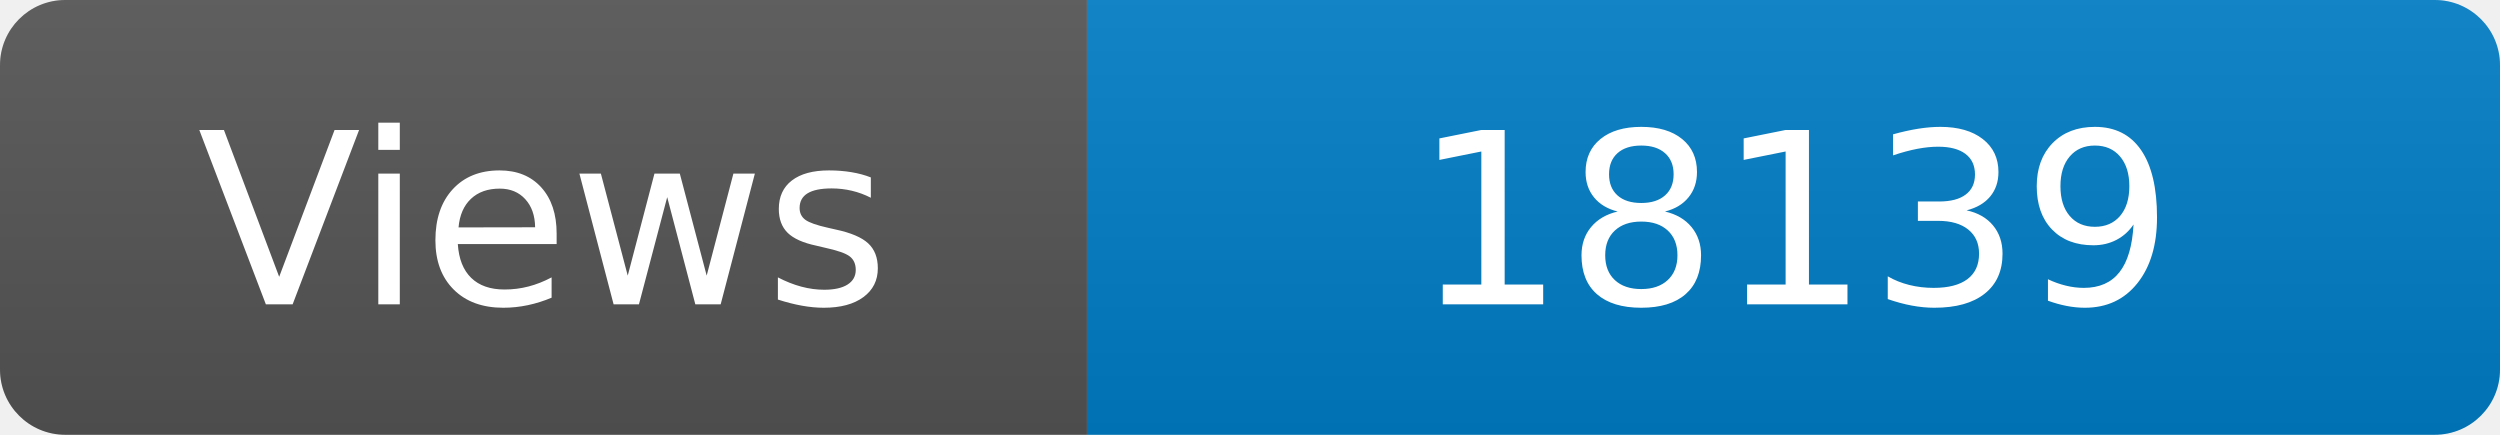
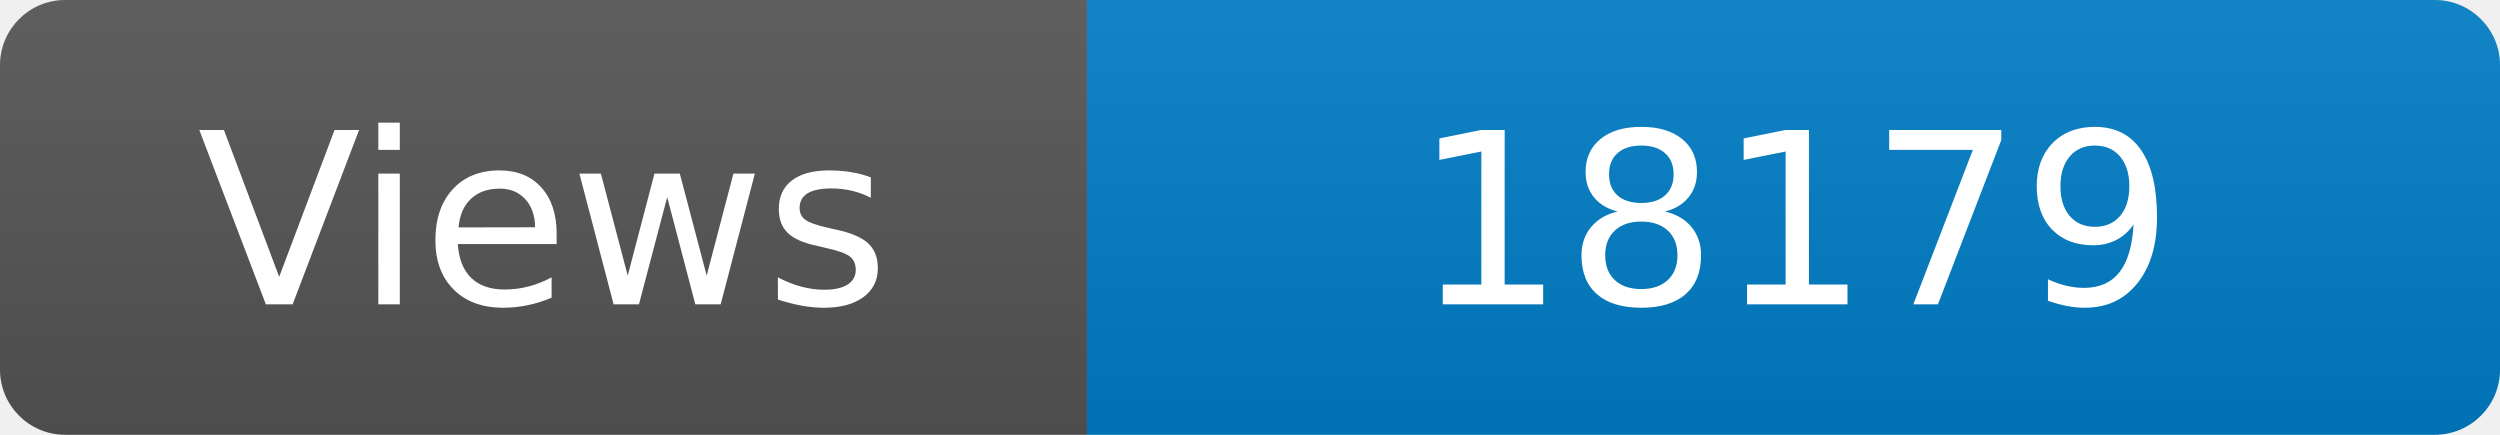
<svg xmlns="http://www.w3.org/2000/svg" width="115" height="20" role="img" aria-label="Maintained?: yes">
  <linearGradient id="s" x2="0" y2="100%">
    <stop offset="0" stop-color="#bbb" stop-opacity=".1" />
    <stop offset="1" stop-opacity=".1" />
  </linearGradient>
  <clipPath id="r">
    <rect width="115" height="20" rx="3" fill="#fff" />
  </clipPath>
  <g clip-path="url(#r)">
    <rect width="50" height="20" fill="#555" />
    <rect x="50" width="160" height="20" fill="#007ec6" />
    <rect width="115" height="20" fill="url(#s)" />
  </g>
  <g fill="#fff" text-anchor="middle" font-family="Verdana,Geneva,DejaVu Sans,sans-serif" font-size="110">
    <text x="250" y="140" transform="scale(.1)" fill="#fff">Views</text>
-     <text x="825" y="140" transform="scale(.1)" fill="#fff">18139</text>
+     <text x="825" y="140" transform="scale(.1)" fill="#fff">18179</text>
  </g>
</svg>
